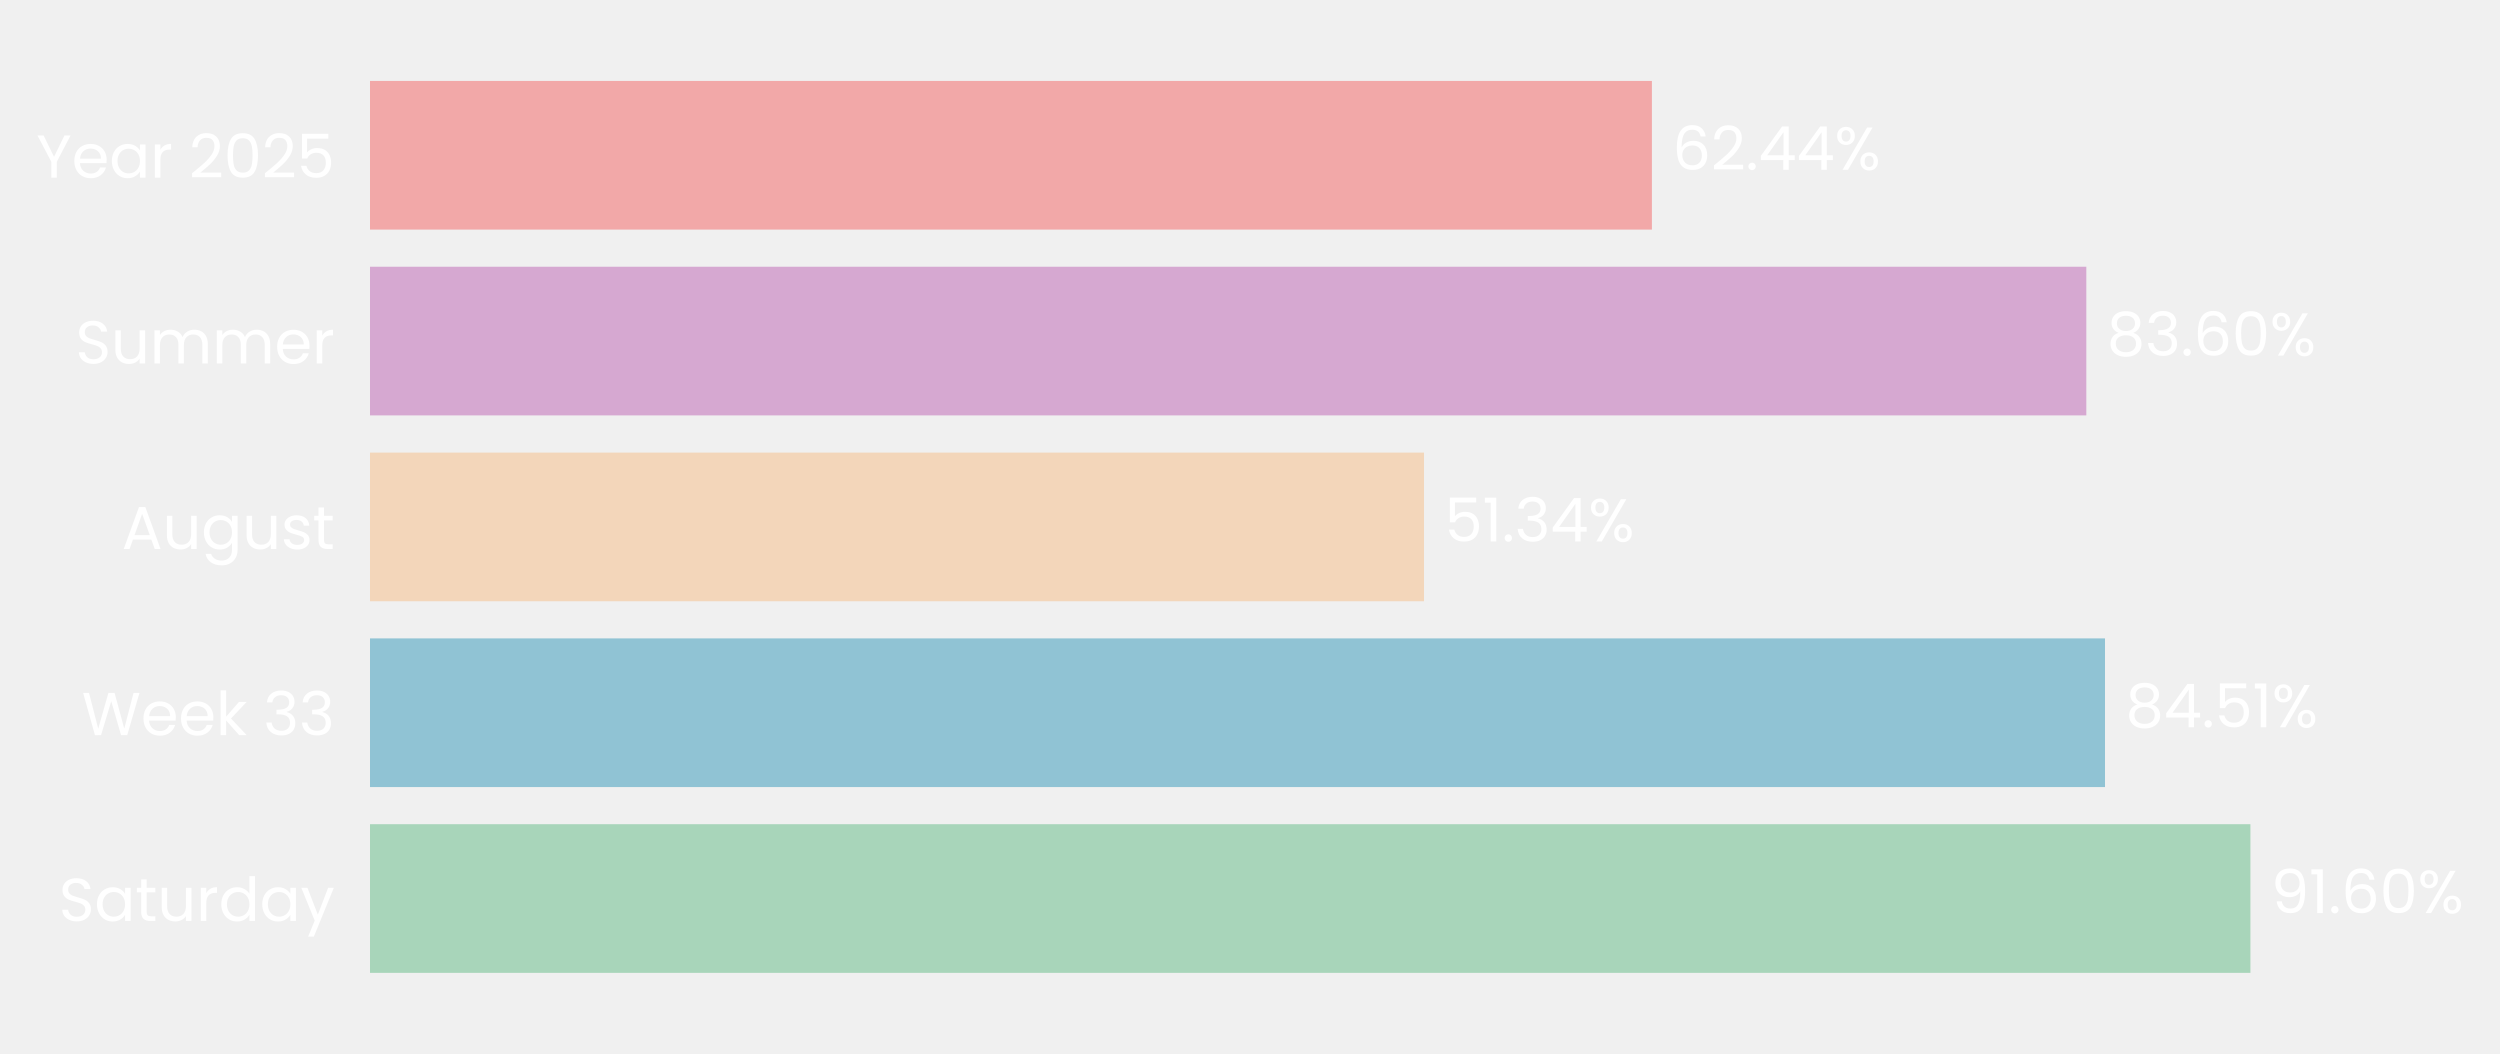
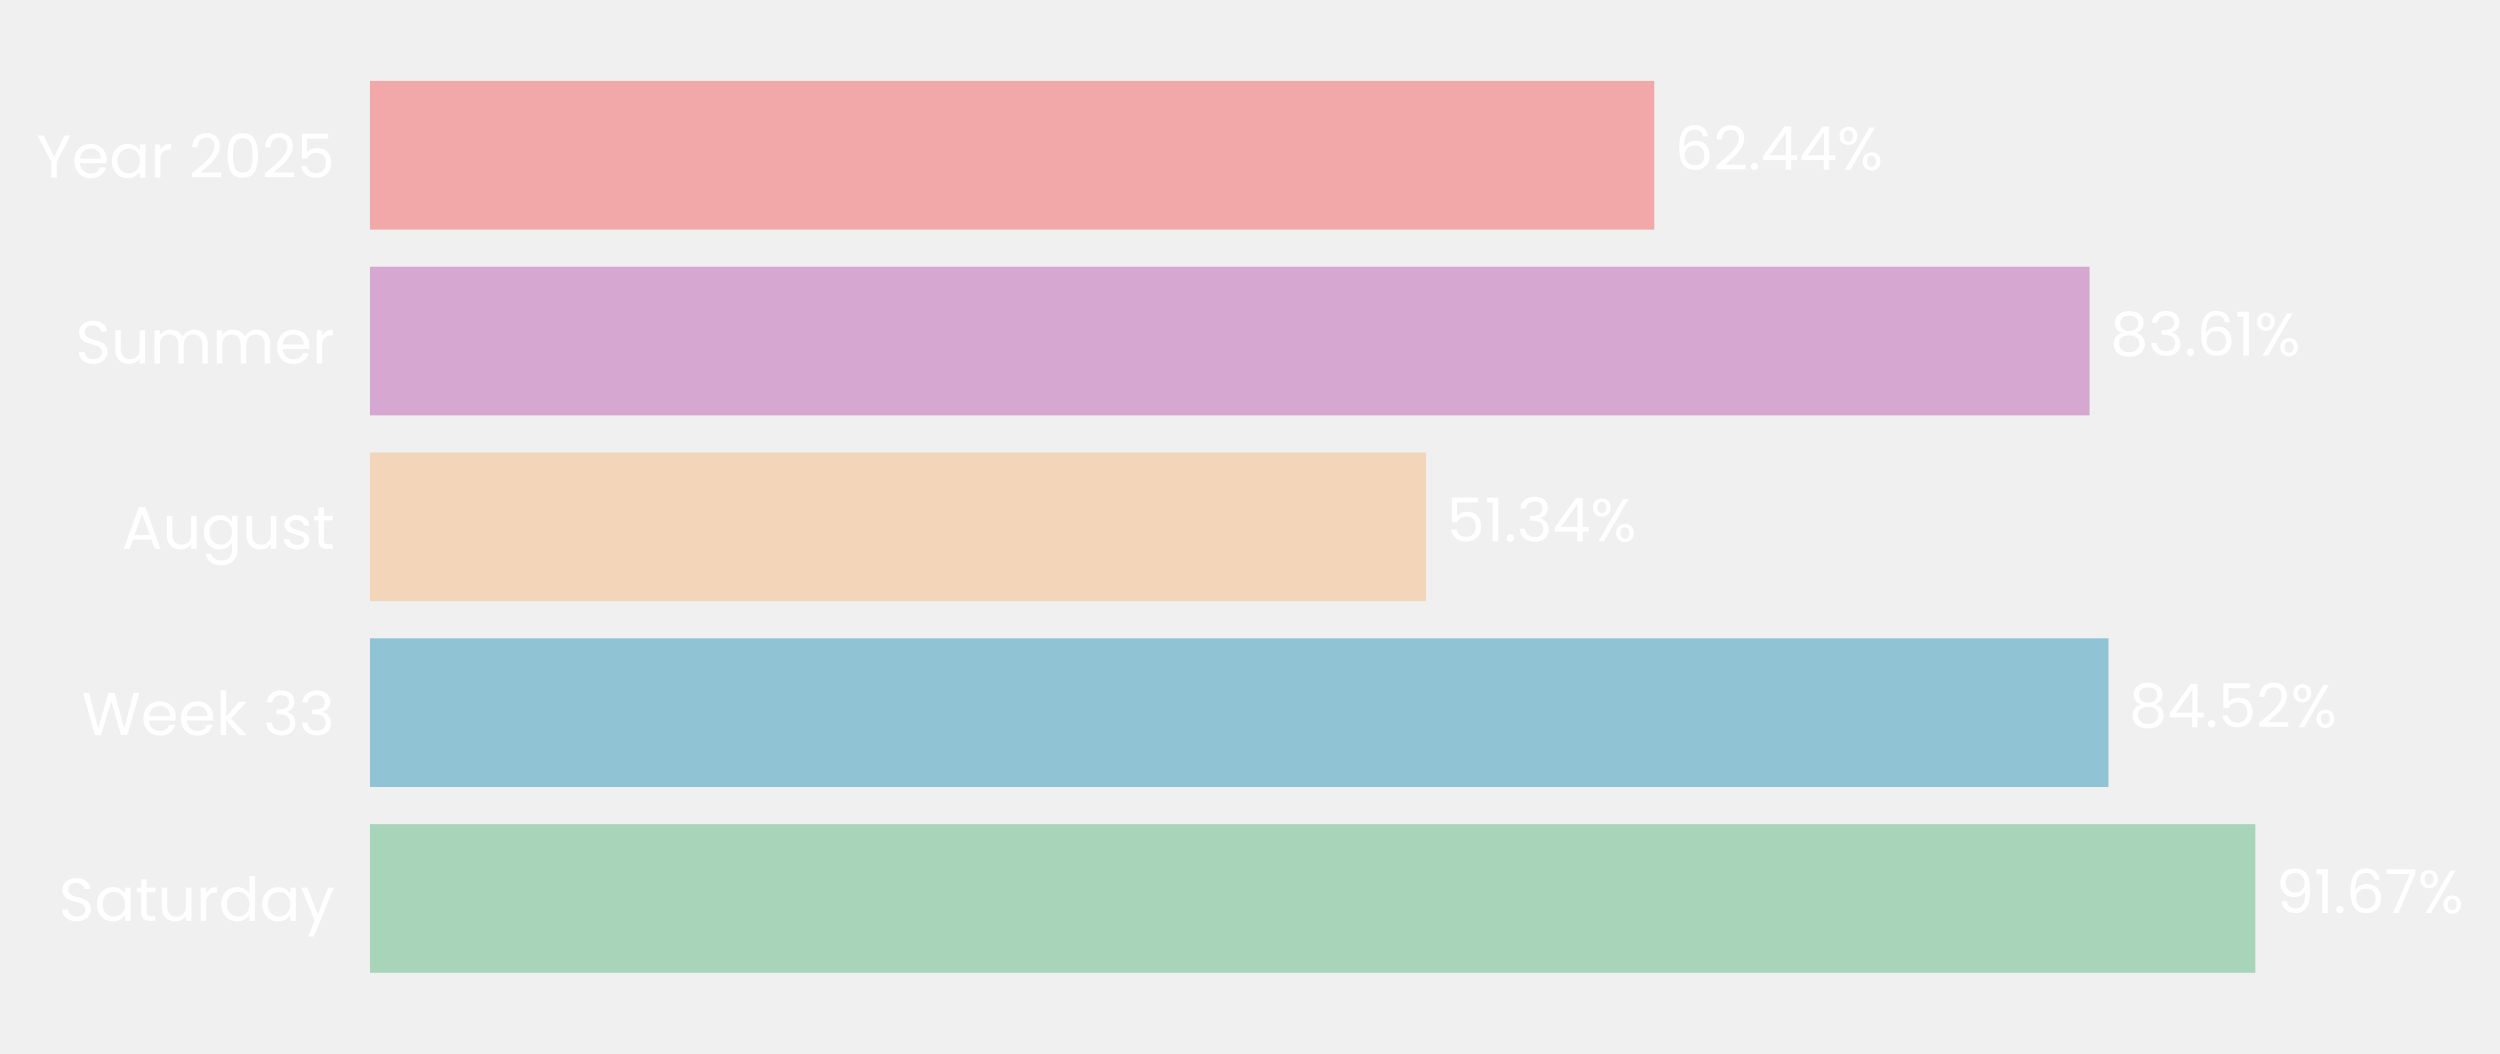
- <svg xmlns="http://www.w3.org/2000/svg" xmlns:xlink="http://www.w3.org/1999/xlink" width="495.34pt" height="208.8pt" viewBox="0 0 495.34 208.8" version="1.1">
+ <svg xmlns="http://www.w3.org/2000/svg" xmlns:xlink="http://www.w3.org/1999/xlink" width="495.387pt" height="208.8pt" viewBox="0 0 495.387 208.8" version="1.1">
  <defs>
    <style type="text/css">*{stroke-linejoin: round; stroke-linecap: butt}</style>
  </defs>
  <g id="figure_1">
    <g id="patch_1">
-       <path d="M 0 208.8  L 495.34 208.8  L 495.34 0  L 0 0  L 0 208.8  z " style="fill: none" />
+       <path d="M 0 208.8  L 495.387 208.8  L 495.387 0  L 0 0  L 0 208.8  z " style="fill: none" />
    </g>
    <g id="axes_1">
      <g id="patch_2">
-         <path d="M 73.311 201.6  L 480.067 201.6  L 480.067 7.2  L 73.311 7.2  L 73.311 201.6  z " style="fill: none" />
+         <path d="M 73.311 201.6  L 480.875 201.6  L 480.875 7.2  L 73.311 7.2  L 73.311 201.6  z " style="fill: none" />
      </g>
      <g id="patch_3">
-         <path d="M 73.311 192.764  L 445.888 192.764  L 445.888 163.309  L 73.311 163.309  z " clip-path="url(#p875c361bba)" style="fill: #a8d5ba" />
+         <path d="M 73.311 192.764  L 446.912 192.764  L 446.912 163.309  L 73.311 163.309  z " clip-path="url(#p0a5df739e6)" style="fill: #a8d5ba" />
      </g>
      <g id="patch_4">
-         <path d="M 73.311 155.945  L 417.076 155.945  L 417.076 126.491  L 73.311 126.491  z " clip-path="url(#p875c361bba)" style="fill: #90c3d4" />
+         <path d="M 73.311 155.945  L 417.8 155.945  L 417.8 126.491  L 73.311 126.491  z " clip-path="url(#p0a5df739e6)" style="fill: #90c3d4" />
      </g>
      <g id="patch_5">
-         <path d="M 73.311 119.127  L 282.147 119.127  L 282.147 89.673  L 73.311 89.673  z " clip-path="url(#p875c361bba)" style="fill: #f3d6ba" />
+         <path d="M 73.311 119.127  L 282.571 119.127  L 282.571 89.673  L 73.311 89.673  z " clip-path="url(#p0a5df739e6)" style="fill: #f3d6ba" />
      </g>
      <g id="patch_6">
-         <path d="M 73.311 82.309  L 413.376 82.309  L 413.376 52.855  L 73.311 52.855  z " clip-path="url(#p875c361bba)" style="fill: #d6a8d1" />
+         <path d="M 73.311 82.309  L 414.055 82.309  L 414.055 52.855  L 73.311 52.855  z " clip-path="url(#p0a5df739e6)" style="fill: #d6a8d1" />
      </g>
      <g id="patch_7">
-         <path d="M 73.311 45.491  L 327.3 45.491  L 327.3 16.036  L 73.311 16.036  z " clip-path="url(#p875c361bba)" style="fill: #f2a8a8" />
+         <path d="M 73.311 45.491  L 327.806 45.491  L 327.806 16.036  L 73.311 16.036  z " clip-path="url(#p0a5df739e6)" style="fill: #f2a8a8" />
      </g>
      <g id="matplotlib.axis_1">
        <g id="ytick_1">
          <g id="text_1">
            <g style="fill: #ffffff" transform="translate(11.65312 182.4764) scale(0.12 -0.12)">
              <defs>
                <path id="Poppins-Regular-53" d="M 1907 -45  Q 1466 -45 1117 112  Q 768 269 569 547  Q 371 826 365 1190  L 986 1190  Q 1018 877 1245 662  Q 1472 448 1907 448  Q 2323 448 2563 656  Q 2803 864 2803 1190  Q 2803 1446 2662 1606  Q 2522 1766 2310 1849  Q 2099 1933 1741 2029  Q 1299 2144 1033 2259  Q 768 2374 579 2620  Q 390 2867 390 3283  Q 390 3648 576 3929  Q 762 4211 1098 4364  Q 1434 4518 1869 4518  Q 2496 4518 2896 4204  Q 3296 3891 3347 3373  L 2707 3373  Q 2675 3629 2438 3824  Q 2202 4019 1811 4019  Q 1446 4019 1216 3830  Q 986 3642 986 3302  Q 986 3059 1123 2905  Q 1261 2752 1462 2672  Q 1664 2592 2029 2490  Q 2470 2368 2739 2249  Q 3008 2131 3200 1884  Q 3392 1638 3392 1216  Q 3392 890 3219 602  Q 3046 314 2707 134  Q 2368 -45 1907 -45  z " transform="scale(0.015625)" />
                <path id="Poppins-Regular-61" d="M 275 1766  Q 275 2304 492 2710  Q 710 3117 1091 3341  Q 1472 3565 1939 3565  Q 2400 3565 2739 3366  Q 3078 3168 3245 2867  L 3245 3507  L 3834 3507  L 3834 0  L 3245 0  L 3245 653  Q 3072 346 2729 144  Q 2387 -58 1933 -58  Q 1466 -58 1088 172  Q 710 403 492 819  Q 275 1235 275 1766  z M 3245 1760  Q 3245 2157 3085 2451  Q 2925 2746 2653 2902  Q 2381 3059 2054 3059  Q 1728 3059 1459 2905  Q 1190 2752 1030 2457  Q 870 2163 870 1766  Q 870 1363 1030 1065  Q 1190 768 1459 611  Q 1728 454 2054 454  Q 2381 454 2653 611  Q 2925 768 3085 1065  Q 3245 1363 3245 1760  z " transform="scale(0.015625)" />
                <path id="Poppins-Regular-74" d="M 1203 3027  L 1203 960  Q 1203 704 1312 598  Q 1421 493 1690 493  L 2118 493  L 2118 0  L 1594 0  Q 1107 0 864 224  Q 621 448 621 960  L 621 3027  L 166 3027  L 166 3507  L 621 3507  L 621 4390  L 1203 4390  L 1203 3507  L 2118 3507  L 2118 3027  L 1203 3027  z " transform="scale(0.015625)" />
                <path id="Poppins-Regular-75" d="M 3603 3507  L 3603 0  L 3021 0  L 3021 518  Q 2854 250 2556 99  Q 2259 -51 1901 -51  Q 1491 -51 1164 118  Q 838 288 649 627  Q 461 966 461 1453  L 461 3507  L 1037 3507  L 1037 1530  Q 1037 1011 1299 732  Q 1562 454 2016 454  Q 2483 454 2752 742  Q 3021 1030 3021 1581  L 3021 3507  L 3603 3507  z " transform="scale(0.015625)" />
                <path id="Poppins-Regular-72" d="M 1075 2938  Q 1229 3238 1513 3404  Q 1798 3571 2208 3571  L 2208 2970  L 2054 2970  Q 1075 2970 1075 1907  L 1075 0  L 493 0  L 493 3507  L 1075 3507  L 1075 2938  z " transform="scale(0.015625)" />
                <path id="Poppins-Regular-64" d="M 275 1766  Q 275 2304 492 2710  Q 710 3117 1091 3341  Q 1472 3565 1946 3565  Q 2355 3565 2707 3376  Q 3059 3187 3245 2880  L 3245 4736  L 3834 4736  L 3834 0  L 3245 0  L 3245 659  Q 3072 346 2733 144  Q 2394 -58 1939 -58  Q 1472 -58 1091 172  Q 710 403 492 819  Q 275 1235 275 1766  z M 3245 1760  Q 3245 2157 3085 2451  Q 2925 2746 2653 2902  Q 2381 3059 2054 3059  Q 1728 3059 1459 2905  Q 1190 2752 1030 2457  Q 870 2163 870 1766  Q 870 1363 1030 1065  Q 1190 768 1459 611  Q 1728 454 2054 454  Q 2381 454 2653 611  Q 2925 768 3085 1065  Q 3245 1363 3245 1760  z " transform="scale(0.015625)" />
                <path id="Poppins-Regular-79" d="M 3514 3507  L 1402 -1651  L 800 -1651  L 1491 38  L 77 3507  L 723 3507  L 1824 666  L 2912 3507  L 3514 3507  z " transform="scale(0.015625)" />
              </defs>
              <use xlink:href="#Poppins-Regular-53" />
              <use xlink:href="#Poppins-Regular-61" transform="translate(58.7 0)" />
              <use xlink:href="#Poppins-Regular-74" transform="translate(126.3 0)" />
              <use xlink:href="#Poppins-Regular-75" transform="translate(162.7 0)" />
              <use xlink:href="#Poppins-Regular-72" transform="translate(226.7 0)" />
              <use xlink:href="#Poppins-Regular-64" transform="translate(264 0)" />
              <use xlink:href="#Poppins-Regular-61" transform="translate(331.5999 0)" />
              <use xlink:href="#Poppins-Regular-79" transform="translate(399.1999 0)" />
            </g>
          </g>
        </g>
        <g id="ytick_2">
          <g id="text_2">
            <g style="fill: #ffffff" transform="translate(16.19813 145.6582) scale(0.12 -0.12)">
              <defs>
                <path id="Poppins-Regular-57" d="M 6099 4461  L 4806 0  L 4154 0  L 3117 3590  L 2042 0  L 1395 -6  L 147 4461  L 768 4461  L 1741 678  L 2816 4461  L 3469 4461  L 4493 691  L 5472 4461  L 6099 4461  z " transform="scale(0.015625)" />
                <path id="Poppins-Regular-65" d="M 3693 1888  Q 3693 1722 3674 1536  L 870 1536  Q 902 1018 1225 726  Q 1549 435 2010 435  Q 2387 435 2640 611  Q 2893 787 2995 1082  L 3622 1082  Q 3482 576 3059 259  Q 2637 -58 2010 -58  Q 1510 -58 1116 166  Q 723 390 499 803  Q 275 1216 275 1760  Q 275 2304 492 2713  Q 710 3123 1104 3344  Q 1498 3565 2010 3565  Q 2509 3565 2893 3347  Q 3277 3130 3485 2749  Q 3693 2368 3693 1888  z M 3091 2010  Q 3091 2342 2944 2582  Q 2797 2822 2544 2947  Q 2291 3072 1984 3072  Q 1542 3072 1232 2790  Q 922 2509 877 2010  L 3091 2010  z " transform="scale(0.015625)" />
                <path id="Poppins-Regular-6b" d="M 2451 0  L 1075 1549  L 1075 0  L 493 0  L 493 4736  L 1075 4736  L 1075 1952  L 2426 3507  L 3238 3507  L 1587 1760  L 3245 0  L 2451 0  z " transform="scale(0.015625)" />
                <path id="Poppins-Regular-20" transform="scale(0.015625)" />
                <path id="Poppins-Regular-33" d="M 384 3462  Q 429 4051 838 4384  Q 1248 4717 1901 4717  Q 2336 4717 2653 4560  Q 2970 4403 3133 4134  Q 3296 3866 3296 3526  Q 3296 3130 3069 2842  Q 2842 2554 2477 2470  L 2477 2438  Q 2893 2336 3136 2035  Q 3379 1734 3379 1248  Q 3379 883 3212 592  Q 3046 301 2713 134  Q 2381 -32 1914 -32  Q 1235 -32 800 323  Q 365 678 314 1331  L 877 1331  Q 922 947 1190 704  Q 1459 461 1907 461  Q 2355 461 2588 694  Q 2822 928 2822 1299  Q 2822 1779 2502 1990  Q 2182 2202 1536 2202  L 1389 2202  L 1389 2688  L 1542 2688  Q 2131 2694 2432 2883  Q 2733 3072 2733 3469  Q 2733 3808 2512 4013  Q 2291 4218 1882 4218  Q 1485 4218 1241 4013  Q 998 3808 954 3462  L 384 3462  z " transform="scale(0.015625)" />
              </defs>
              <use xlink:href="#Poppins-Regular-57" />
              <use xlink:href="#Poppins-Regular-65" transform="translate(97.59999 0)" />
              <use xlink:href="#Poppins-Regular-65" transform="translate(159.6 0)" />
              <use xlink:href="#Poppins-Regular-6b" transform="translate(221.6 0)" />
              <use xlink:href="#Poppins-Regular-20" transform="translate(273.0999 0)" />
              <use xlink:href="#Poppins-Regular-33" transform="translate(299.7999 0)" />
              <use xlink:href="#Poppins-Regular-33" transform="translate(358.6999 0)" />
            </g>
          </g>
        </g>
        <g id="ytick_3">
          <g id="text_3">
            <g style="fill: #ffffff" transform="translate(24.11812 108.78) scale(0.12 -0.12)">
              <defs>
                <path id="Poppins-Regular-41" d="M 3130 992  L 1184 992  L 826 0  L 211 0  L 1824 4435  L 2496 4435  L 4102 0  L 3488 0  L 3130 992  z M 2963 1466  L 2157 3718  L 1350 1466  L 2963 1466  z " transform="scale(0.015625)" />
                <path id="Poppins-Regular-67" d="M 1939 3565  Q 2394 3565 2736 3366  Q 3078 3168 3245 2867  L 3245 3507  L 3834 3507  L 3834 -77  Q 3834 -557 3629 -931  Q 3424 -1306 3043 -1517  Q 2662 -1728 2157 -1728  Q 1466 -1728 1005 -1401  Q 544 -1075 461 -512  L 1037 -512  Q 1133 -832 1433 -1027  Q 1734 -1222 2157 -1222  Q 2637 -1222 2941 -921  Q 3245 -621 3245 -77  L 3245 659  Q 3072 352 2733 147  Q 2394 -58 1939 -58  Q 1472 -58 1091 172  Q 710 403 492 819  Q 275 1235 275 1766  Q 275 2304 492 2710  Q 710 3117 1091 3341  Q 1472 3565 1939 3565  z M 3245 1760  Q 3245 2157 3085 2451  Q 2925 2746 2653 2902  Q 2381 3059 2054 3059  Q 1728 3059 1459 2905  Q 1190 2752 1030 2457  Q 870 2163 870 1766  Q 870 1363 1030 1065  Q 1190 768 1459 611  Q 1728 454 2054 454  Q 2381 454 2653 611  Q 2925 768 3085 1065  Q 3245 1363 3245 1760  z " transform="scale(0.015625)" />
                <path id="Poppins-Regular-73" d="M 1734 -58  Q 1331 -58 1011 80  Q 691 218 505 464  Q 320 710 301 1030  L 902 1030  Q 928 768 1149 601  Q 1370 435 1728 435  Q 2061 435 2253 582  Q 2445 730 2445 954  Q 2445 1184 2240 1296  Q 2035 1408 1606 1517  Q 1216 1619 969 1724  Q 723 1830 547 2038  Q 371 2246 371 2586  Q 371 2854 531 3078  Q 691 3302 985 3433  Q 1280 3565 1658 3565  Q 2240 3565 2598 3270  Q 2957 2976 2982 2464  L 2400 2464  Q 2381 2739 2179 2905  Q 1978 3072 1638 3072  Q 1325 3072 1139 2937  Q 954 2803 954 2586  Q 954 2413 1066 2301  Q 1178 2189 1347 2121  Q 1517 2054 1818 1971  Q 2195 1869 2432 1769  Q 2669 1670 2838 1472  Q 3008 1274 3014 954  Q 3014 666 2854 435  Q 2694 205 2403 73  Q 2112 -58 1734 -58  z " transform="scale(0.015625)" />
              </defs>
              <use xlink:href="#Poppins-Regular-41" />
              <use xlink:href="#Poppins-Regular-75" transform="translate(67.39999 0)" />
              <use xlink:href="#Poppins-Regular-67" transform="translate(131.4 0)" />
              <use xlink:href="#Poppins-Regular-75" transform="translate(199 0)" />
              <use xlink:href="#Poppins-Regular-73" transform="translate(263 0)" />
              <use xlink:href="#Poppins-Regular-74" transform="translate(315.2 0)" />
            </g>
          </g>
        </g>
        <g id="ytick_4">
          <g id="text_4">
            <g style="fill: #ffffff" transform="translate(14.95125 72.02182) scale(0.12 -0.12)">
              <defs>
                <path id="Poppins-Regular-6d" d="M 4710 3571  Q 5120 3571 5440 3401  Q 5760 3232 5945 2893  Q 6131 2554 6131 2067  L 6131 0  L 5555 0  L 5555 1984  Q 5555 2509 5296 2787  Q 5037 3066 4595 3066  Q 4141 3066 3872 2774  Q 3603 2483 3603 1933  L 3603 0  L 3027 0  L 3027 1984  Q 3027 2509 2768 2787  Q 2509 3066 2067 3066  Q 1613 3066 1344 2774  Q 1075 2483 1075 1933  L 1075 0  L 493 0  L 493 3507  L 1075 3507  L 1075 3002  Q 1248 3277 1539 3424  Q 1830 3571 2182 3571  Q 2624 3571 2963 3372  Q 3302 3174 3469 2790  Q 3616 3162 3955 3366  Q 4294 3571 4710 3571  z " transform="scale(0.015625)" />
              </defs>
              <use xlink:href="#Poppins-Regular-53" />
              <use xlink:href="#Poppins-Regular-75" transform="translate(58.7 0)" />
              <use xlink:href="#Poppins-Regular-6d" transform="translate(122.7 0)" />
              <use xlink:href="#Poppins-Regular-6d" transform="translate(225.7 0)" />
              <use xlink:href="#Poppins-Regular-65" transform="translate(328.7 0)" />
              <use xlink:href="#Poppins-Regular-72" transform="translate(390.6999 0)" />
            </g>
          </g>
        </g>
        <g id="ytick_5">
          <g id="text_5">
            <g style="fill: #ffffff" transform="translate(7.2 35.20364) scale(0.12 -0.12)">
              <defs>
                <path id="Poppins-Regular-59" d="M 3616 4461  L 2163 1683  L 2163 0  L 1581 0  L 1581 1683  L 122 4461  L 768 4461  L 1869 2202  L 2970 4461  L 3616 4461  z " transform="scale(0.015625)" />
                <path id="Poppins-Regular-32" d="M 326 467  Q 1139 1120 1600 1539  Q 2061 1958 2377 2416  Q 2694 2874 2694 3315  Q 2694 3731 2492 3971  Q 2291 4211 1843 4211  Q 1408 4211 1168 3939  Q 928 3667 909 3213  L 346 3213  Q 371 3930 780 4320  Q 1190 4710 1837 4710  Q 2496 4710 2883 4345  Q 3270 3981 3270 3341  Q 3270 2810 2953 2307  Q 2637 1805 2233 1424  Q 1830 1043 1203 538  L 3405 538  L 3405 51  L 326 51  L 326 467  z " transform="scale(0.015625)" />
                <path id="Poppins-Regular-30" d="M 397 2362  Q 397 3462 755 4080  Q 1114 4698 2010 4698  Q 2899 4698 3257 4080  Q 3616 3462 3616 2362  Q 3616 1242 3257 621  Q 2899 0 2010 0  Q 1114 0 755 621  Q 397 1242 397 2362  z M 3040 2362  Q 3040 2918 2966 3305  Q 2893 3693 2665 3929  Q 2438 4166 2010 4166  Q 1574 4166 1347 3929  Q 1120 3693 1046 3305  Q 973 2918 973 2362  Q 973 1786 1046 1395  Q 1120 1005 1347 768  Q 1574 531 2010 531  Q 2438 531 2665 768  Q 2893 1005 2966 1395  Q 3040 1786 3040 2362  z " transform="scale(0.015625)" />
                <path id="Poppins-Regular-35" d="M 3347 4122  L 1101 4122  L 1101 2662  Q 1248 2867 1536 2998  Q 1824 3130 2157 3130  Q 2688 3130 3021 2909  Q 3354 2688 3498 2339  Q 3642 1990 3642 1600  Q 3642 1139 3469 774  Q 3296 410 2941 198  Q 2586 -13 2061 -13  Q 1389 -13 973 332  Q 557 678 467 1254  L 1037 1254  Q 1120 890 1389 685  Q 1658 480 2067 480  Q 2573 480 2829 784  Q 3085 1088 3085 1587  Q 3085 2086 2829 2358  Q 2573 2630 2074 2630  Q 1734 2630 1481 2467  Q 1229 2304 1114 2022  L 563 2022  L 563 4634  L 3347 4634  L 3347 4122  z " transform="scale(0.015625)" />
              </defs>
              <use xlink:href="#Poppins-Regular-59" />
              <use xlink:href="#Poppins-Regular-65" transform="translate(58.39999 0)" />
              <use xlink:href="#Poppins-Regular-61" transform="translate(120.4 0)" />
              <use xlink:href="#Poppins-Regular-72" transform="translate(188 0)" />
              <use xlink:href="#Poppins-Regular-20" transform="translate(225.3 0)" />
              <use xlink:href="#Poppins-Regular-32" transform="translate(252 0)" />
              <use xlink:href="#Poppins-Regular-30" transform="translate(309.4999 0)" />
              <use xlink:href="#Poppins-Regular-32" transform="translate(372.2999 0)" />
              <use xlink:href="#Poppins-Regular-35" transform="translate(429.7999 0)" />
            </g>
          </g>
        </g>
      </g>
      <g id="text_6">
-         <g style="fill: #ffffff" transform="translate(449.9553 180.9164) scale(0.12 -0.12)">
+         <g style="fill: #ffffff" transform="translate(450.9872 180.9164) scale(0.12 -0.12)">
          <defs>
            <path id="Poppins-Regular-39" d="M 1146 1242  Q 1210 877 1443 678  Q 1677 480 2074 480  Q 2605 480 2857 896  Q 3110 1312 3098 2298  Q 2963 2010 2649 1846  Q 2336 1683 1952 1683  Q 1523 1683 1187 1859  Q 851 2035 659 2374  Q 467 2714 467 3194  Q 467 3878 864 4297  Q 1261 4717 1990 4717  Q 2886 4717 3248 4134  Q 3610 3552 3610 2400  Q 3610 1594 3466 1069  Q 3322 544 2979 269  Q 2637 -6 2042 -6  Q 1389 -6 1024 346  Q 659 698 608 1242  L 1146 1242  z M 2048 2176  Q 2477 2176 2752 2441  Q 3027 2707 3027 3162  Q 3027 3642 2758 3936  Q 2490 4230 2003 4230  Q 1555 4230 1289 3948  Q 1024 3667 1024 3206  Q 1024 2739 1286 2457  Q 1549 2176 2048 2176  z " transform="scale(0.015625)" />
            <path id="Poppins-Regular-31" d="M 243 4096  L 243 4627  L 1446 4627  L 1446 0  L 858 0  L 858 4096  L 243 4096  z " transform="scale(0.015625)" />
            <path id="Poppins-Regular-2e" d="M 678 -38  Q 512 -38 397 77  Q 282 192 282 358  Q 282 525 397 640  Q 512 755 678 755  Q 838 755 950 640  Q 1062 525 1062 358  Q 1062 192 950 77  Q 838 -38 678 -38  z " transform="scale(0.015625)" />
            <path id="Poppins-Regular-36" d="M 2976 3526  Q 2835 4237 2099 4237  Q 1530 4237 1248 3798  Q 966 3360 973 2355  Q 1120 2688 1462 2877  Q 1805 3066 2227 3066  Q 2886 3066 3280 2656  Q 3674 2246 3674 1523  Q 3674 1088 3504 742  Q 3334 397 2992 192  Q 2650 -13 2163 -13  Q 1504 -13 1133 281  Q 762 576 614 1094  Q 467 1613 467 2374  Q 467 4723 2106 4723  Q 2733 4723 3091 4384  Q 3450 4045 3514 3526  L 2976 3526  z M 2106 2573  Q 1830 2573 1587 2461  Q 1344 2349 1193 2121  Q 1043 1894 1043 1568  Q 1043 1082 1324 778  Q 1606 474 2131 474  Q 2579 474 2844 752  Q 3110 1030 3110 1504  Q 3110 2003 2854 2288  Q 2598 2573 2106 2573  z " transform="scale(0.015625)" />
+             <path id="Poppins-Regular-37" d="M 3245 4173  L 1466 0  L 877 0  L 2682 4115  L 211 4115  L 211 4614  L 3245 4614  L 3245 4173  z " transform="scale(0.015625)" />
            <path id="Poppins-Regular-25" d="M 269 3584  Q 269 4019 531 4278  Q 794 4538 1203 4538  Q 1613 4538 1875 4278  Q 2138 4019 2138 3584  Q 2138 3142 1875 2883  Q 1613 2624 1203 2624  Q 794 2624 531 2883  Q 269 3142 269 3584  z M 4006 4467  L 1414 0  L 838 0  L 3430 4467  L 4006 4467  z M 1203 4179  Q 986 4179 861 4028  Q 736 3878 736 3584  Q 736 3290 861 3136  Q 986 2982 1203 2982  Q 1421 2982 1549 3139  Q 1677 3296 1677 3584  Q 1677 3878 1549 4028  Q 1421 4179 1203 4179  z M 2720 883  Q 2720 1325 2982 1584  Q 3245 1843 3654 1843  Q 4064 1843 4323 1584  Q 4582 1325 4582 883  Q 4582 448 4323 185  Q 4064 -77 3654 -77  Q 3245 -77 2982 182  Q 2720 442 2720 883  z M 3648 1478  Q 3430 1478 3302 1328  Q 3174 1178 3174 883  Q 3174 595 3302 444  Q 3430 294 3648 294  Q 3866 294 3994 444  Q 4122 595 4122 883  Q 4122 1178 3994 1328  Q 3866 1478 3648 1478  z " transform="scale(0.015625)" />
          </defs>
          <use xlink:href="#Poppins-Regular-39" />
          <use xlink:href="#Poppins-Regular-31" transform="translate(62.99999 0)" />
          <use xlink:href="#Poppins-Regular-2e" transform="translate(94.99997 0)" />
          <use xlink:href="#Poppins-Regular-36" transform="translate(116 0)" />
-           <use xlink:href="#Poppins-Regular-30" transform="translate(179.4999 0)" />
-           <use xlink:href="#Poppins-Regular-25" transform="translate(242.2999 0)" />
+           <use xlink:href="#Poppins-Regular-37" transform="translate(179.4999 0)" />
+           <use xlink:href="#Poppins-Regular-25" transform="translate(234.0999 0)" />
        </g>
      </g>
      <g id="text_7">
-         <g style="fill: #ffffff" transform="translate(421.1435 144.0982) scale(0.12 -0.12)">
+         <g style="fill: #ffffff" transform="translate(421.8755 144.0982) scale(0.12 -0.12)">
          <defs>
            <path id="Poppins-Regular-38" d="M 1242 2406  Q 883 2547 691 2816  Q 499 3085 499 3469  Q 499 3814 672 4092  Q 845 4371 1187 4534  Q 1530 4698 2016 4698  Q 2502 4698 2844 4534  Q 3187 4371 3363 4092  Q 3539 3814 3539 3469  Q 3539 3098 3340 2819  Q 3142 2541 2797 2406  Q 3194 2285 3427 1981  Q 3661 1677 3661 1248  Q 3661 832 3456 521  Q 3251 211 2876 41  Q 2502 -128 2016 -128  Q 1530 -128 1162 41  Q 794 211 589 521  Q 384 832 384 1248  Q 384 1677 614 1984  Q 845 2291 1242 2406  z M 2976 3398  Q 2976 3789 2720 4000  Q 2464 4211 2016 4211  Q 1574 4211 1318 4000  Q 1062 3789 1062 3392  Q 1062 3034 1328 2816  Q 1594 2598 2016 2598  Q 2445 2598 2710 2819  Q 2976 3040 2976 3398  z M 2016 2150  Q 1542 2150 1241 1929  Q 941 1709 941 1267  Q 941 858 1232 608  Q 1523 358 2016 358  Q 2509 358 2797 608  Q 3085 858 3085 1267  Q 3085 1696 2790 1923  Q 2496 2150 2016 2150  z " transform="scale(0.015625)" />
            <path id="Poppins-Regular-34" d="M 256 1030  L 256 1472  L 2502 4582  L 3200 4582  L 3200 1536  L 3840 1536  L 3840 1030  L 3200 1030  L 3200 0  L 2624 0  L 2624 1030  L 256 1030  z M 2650 3974  L 928 1536  L 2650 1536  L 2650 3974  z " transform="scale(0.015625)" />
          </defs>
          <use xlink:href="#Poppins-Regular-38" />
          <use xlink:href="#Poppins-Regular-34" transform="translate(63.09999 0)" />
          <use xlink:href="#Poppins-Regular-2e" transform="translate(126 0)" />
          <use xlink:href="#Poppins-Regular-35" transform="translate(147 0)" />
-           <use xlink:href="#Poppins-Regular-31" transform="translate(209.8 0)" />
-           <use xlink:href="#Poppins-Regular-25" transform="translate(241.7999 0)" />
+           <use xlink:href="#Poppins-Regular-32" transform="translate(209.8 0)" />
+           <use xlink:href="#Poppins-Regular-25" transform="translate(267.2999 0)" />
        </g>
      </g>
      <g id="text_8">
-         <g style="fill: #ffffff" transform="translate(286.2145 107.28) scale(0.12 -0.12)">
+         <g style="fill: #ffffff" transform="translate(286.6469 107.28) scale(0.12 -0.12)">
          <use xlink:href="#Poppins-Regular-35" />
          <use xlink:href="#Poppins-Regular-31" transform="translate(62.79999 0)" />
          <use xlink:href="#Poppins-Regular-2e" transform="translate(94.79997 0)" />
          <use xlink:href="#Poppins-Regular-33" transform="translate(115.8 0)" />
          <use xlink:href="#Poppins-Regular-34" transform="translate(174.7 0)" />
          <use xlink:href="#Poppins-Regular-25" transform="translate(237.5999 0)" />
        </g>
      </g>
      <g id="text_9">
-         <g style="fill: #ffffff" transform="translate(417.4438 70.46182) scale(0.12 -0.12)">
+         <g style="fill: #ffffff" transform="translate(418.1311 70.46182) scale(0.12 -0.12)">
          <use xlink:href="#Poppins-Regular-38" />
          <use xlink:href="#Poppins-Regular-33" transform="translate(63.09999 0)" />
          <use xlink:href="#Poppins-Regular-2e" transform="translate(122 0)" />
          <use xlink:href="#Poppins-Regular-36" transform="translate(143 0)" />
-           <use xlink:href="#Poppins-Regular-30" transform="translate(206.5 0)" />
-           <use xlink:href="#Poppins-Regular-25" transform="translate(269.2999 0)" />
+           <use xlink:href="#Poppins-Regular-31" transform="translate(206.5 0)" />
+           <use xlink:href="#Poppins-Regular-25" transform="translate(238.4999 0)" />
        </g>
      </g>
      <g id="text_10">
-         <g style="fill: #ffffff" transform="translate(331.3679 33.64364) scale(0.12 -0.12)">
+         <g style="fill: #ffffff" transform="translate(331.8818 33.64364) scale(0.12 -0.12)">
          <use xlink:href="#Poppins-Regular-36" />
          <use xlink:href="#Poppins-Regular-32" transform="translate(63.49999 0)" />
          <use xlink:href="#Poppins-Regular-2e" transform="translate(121 0)" />
          <use xlink:href="#Poppins-Regular-34" transform="translate(142 0)" />
          <use xlink:href="#Poppins-Regular-34" transform="translate(204.8999 0)" />
          <use xlink:href="#Poppins-Regular-25" transform="translate(267.7999 0)" />
        </g>
      </g>
    </g>
  </g>
  <defs>
-     <clipPath id="p875c361bba">
-       <rect x="73.311" y="7.2" width="406.755" height="194.4" />
+     <clipPath id="p0a5df739e6">
+       <rect x="73.311" y="7.2" width="407.564" height="194.4" />
    </clipPath>
  </defs>
</svg>
